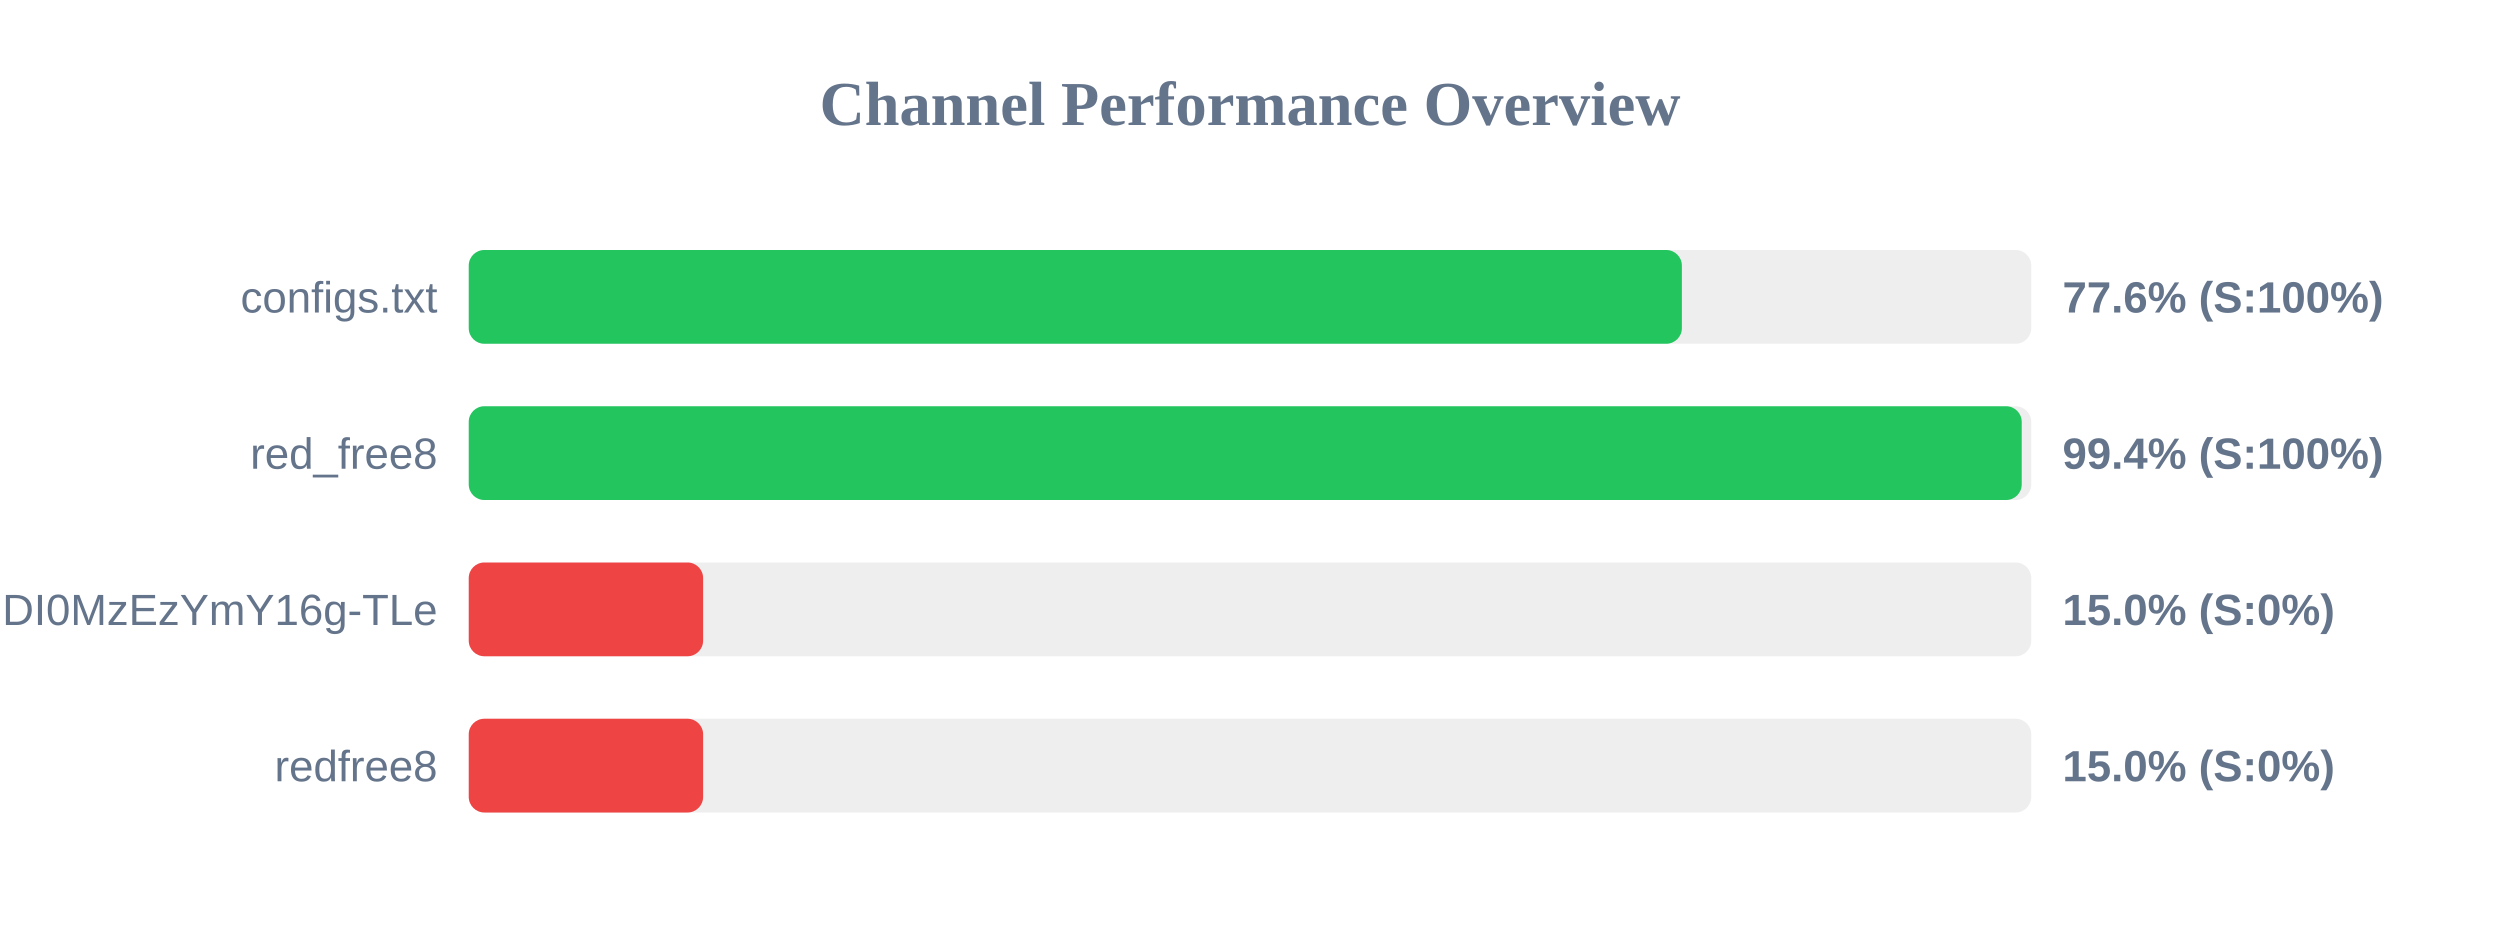
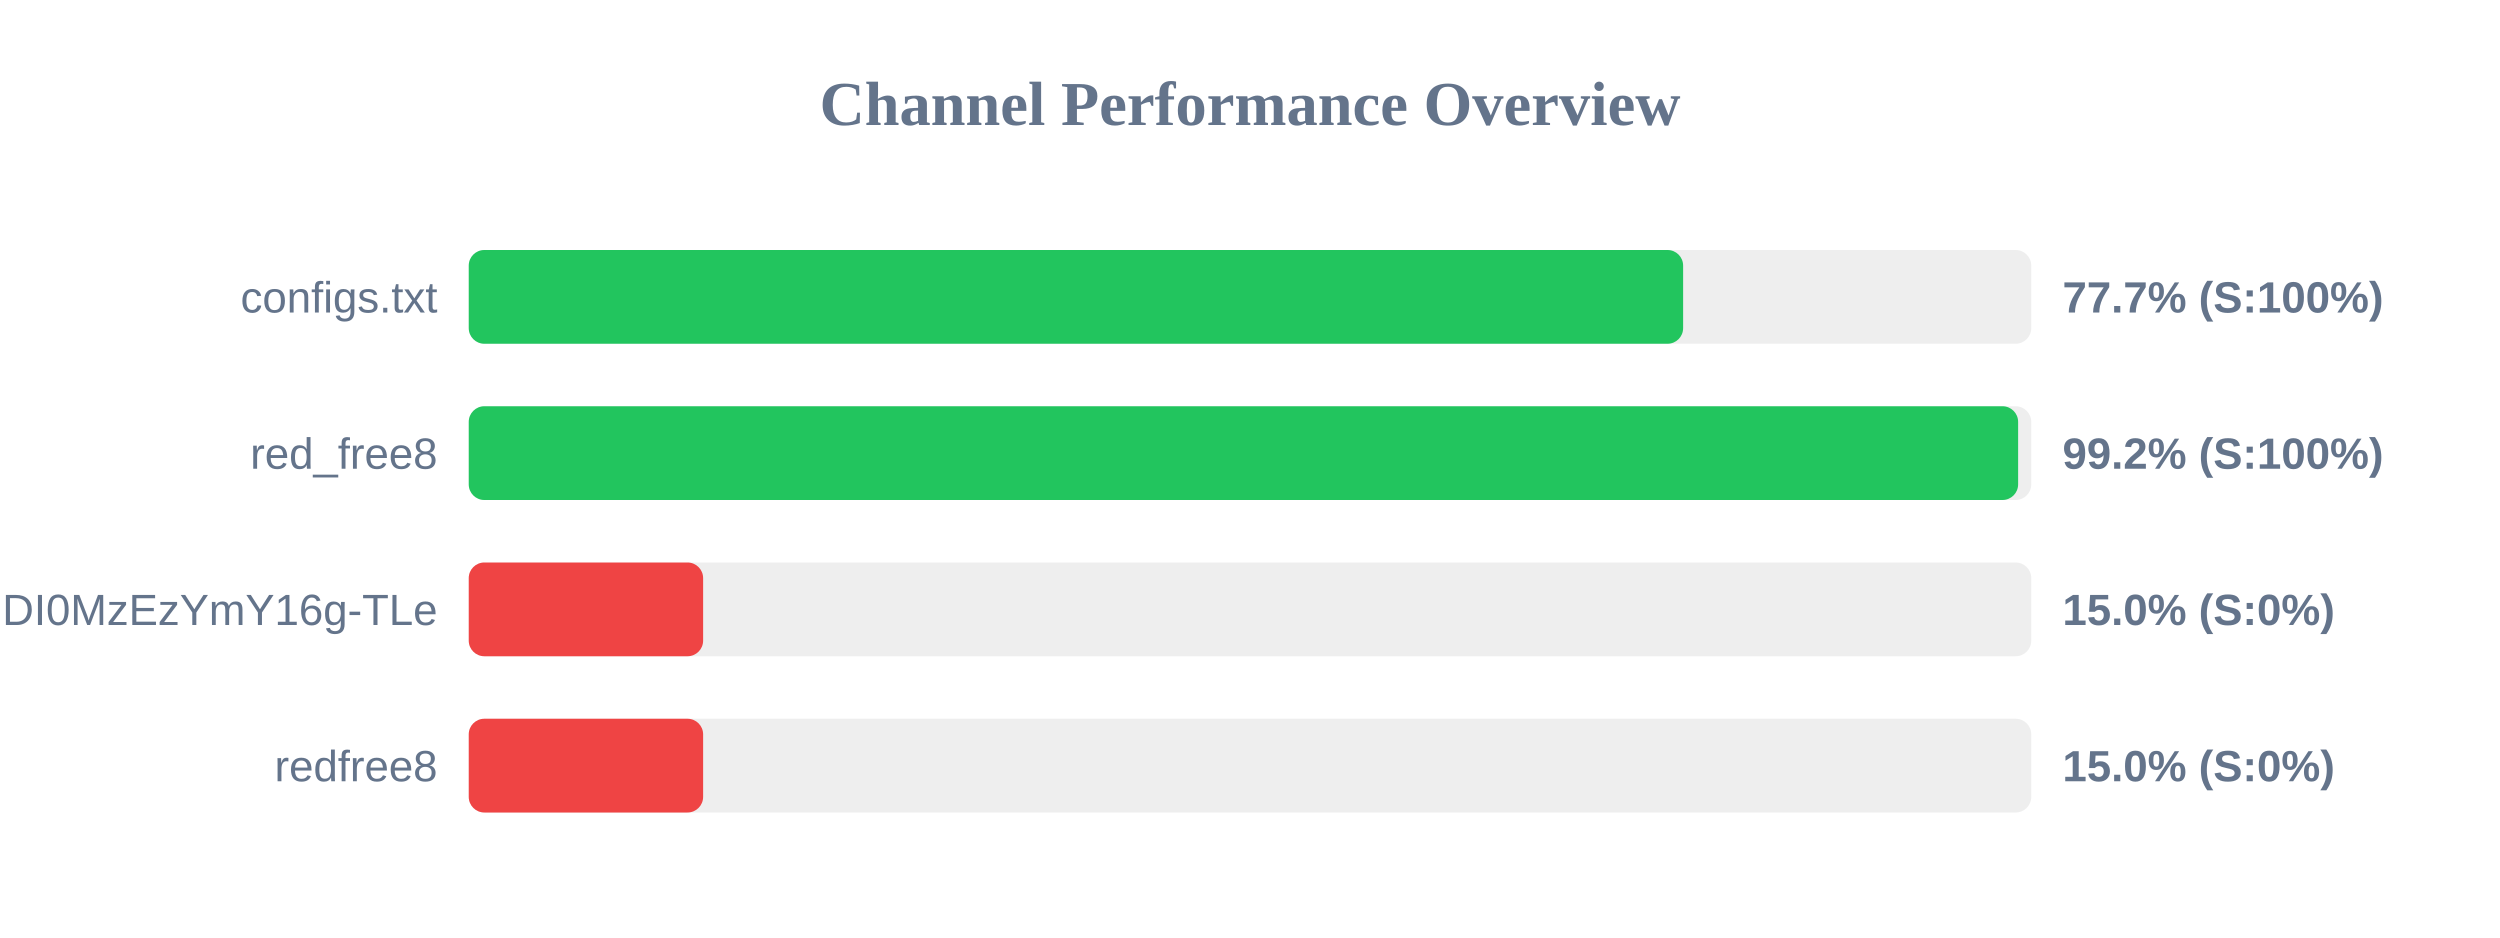
<svg xmlns="http://www.w3.org/2000/svg" width="800" height="300" version="1.1">
  <style>
        .row { font: 14px Arial; fill: #64748b; }
        .score { font: bold 14px Arial; fill: #64748b; }
    </style>
  <text x="400" y="40" text-anchor="middle" font-size="20px" font-weight="bold" fill="#64748b">Channel Performance Overview</text>
  <rect x="150" y="80" width="500" height="30" fill="#eee" rx="5" />
-   <rect x="150" y="80" width="388.2" height="30" fill="#22c55e" rx="5" />
+   <rect x="150" y="80" width="388.6" height="30" fill="#22c55e" rx="5" />
  <text x="140" y="100" text-anchor="end" class="row">configs.txt</text>
-   <text x="660" y="100" text-anchor="start" class="score">77.6% (S:100%)</text>
+   <text x="660" y="100" text-anchor="start" class="score">77.7% (S:100%)</text>
  <rect x="150" y="130" width="500" height="30" fill="#eee" rx="5" />
-   <rect x="150" y="130" width="496.95" height="30" fill="#22c55e" rx="5" />
+   <rect x="150" y="130" width="495.8" height="30" fill="#22c55e" rx="5" />
  <text x="140" y="150" text-anchor="end" class="row">red_free8</text>
-   <text x="660" y="150" text-anchor="start" class="score">99.4% (S:100%)</text>
+   <text x="660" y="150" text-anchor="start" class="score">99.2% (S:100%)</text>
  <rect x="150" y="180" width="500" height="30" fill="#eee" rx="5" />
  <rect x="150" y="180" width="75.0" height="30" fill="#ef4444" rx="5" />
  <text x="140" y="200" text-anchor="end" class="row">NjEzODY1NDgyOCwxNzQ1NDI0MzEzYmY16g-TLe</text>
  <text x="660" y="200" text-anchor="start" class="score">15.0% (S:0%)</text>
  <rect x="150" y="230" width="500" height="30" fill="#eee" rx="5" />
  <rect x="150" y="230" width="75.0" height="30" fill="#ef4444" rx="5" />
  <text x="140" y="250" text-anchor="end" class="row">redfree8</text>
  <text x="660" y="250" text-anchor="start" class="score">15.0% (S:0%)</text>
</svg>
